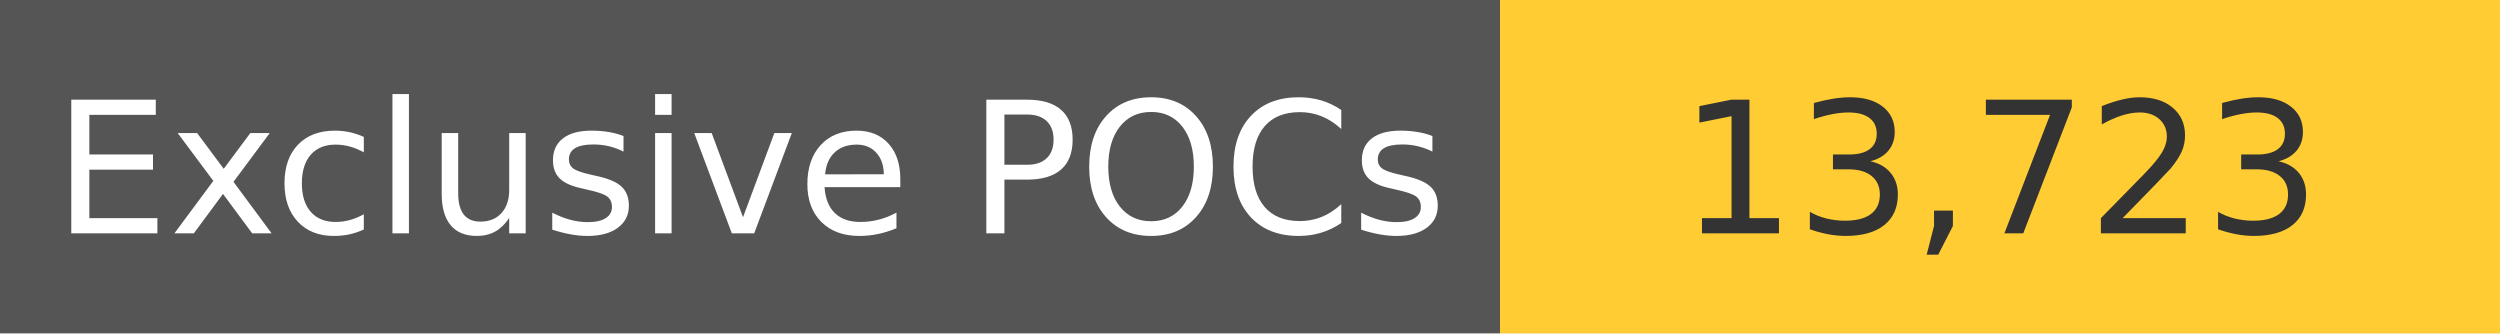
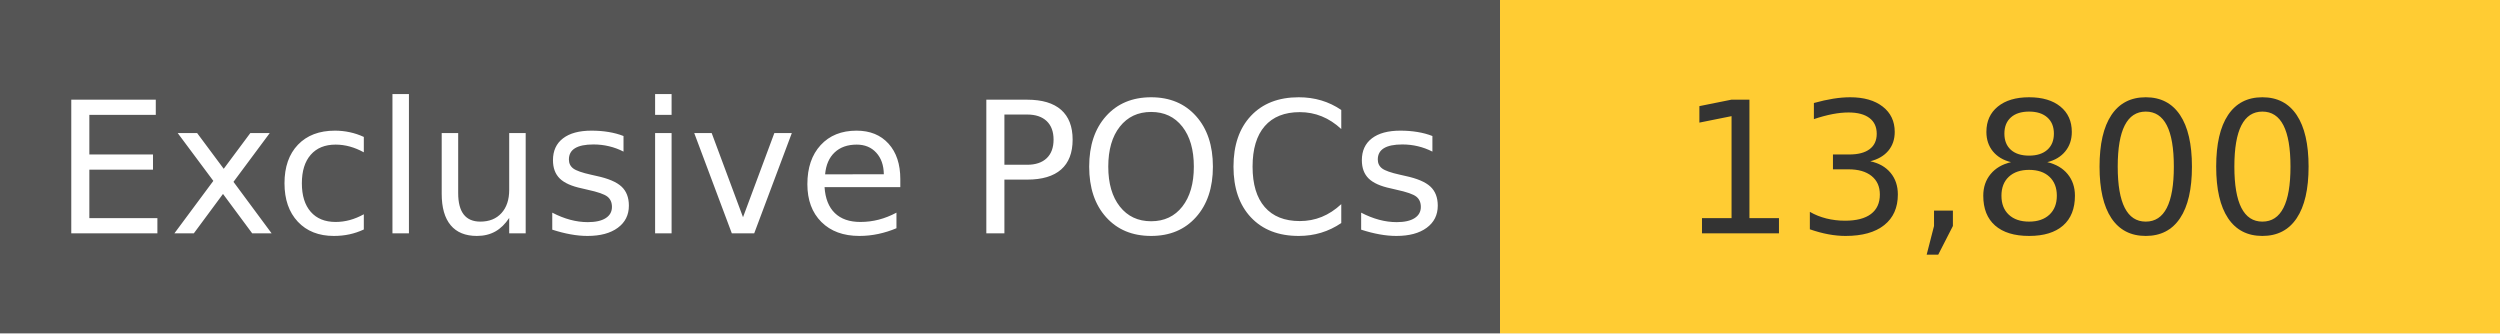
<svg xmlns="http://www.w3.org/2000/svg" width="150" height="20" role="img">
  <linearGradient id="s" x2="0" y2="100%">
    <stop offset="0" stop-color="#bbb" stop-opacity=".1" />
    <stop offset="1" stop-opacity=".1" />
  </linearGradient>
  <g>
    <rect width="90" height="20" fill="#555" />
    <rect x="90" width="267" height="20" fill="#ffcc33" />
  </g>
  <g fill="#fff" text-anchor="middle" font-family="Verdana,Geneva,DejaVu Sans,sans-serif" text-rendering="geometricPrecision" font-size="110">
    <text x="450" y="140" transform="scale(.1)" fill="#fff">
            Exclusive POCs
        </text>
    <text x="1200" y="140" transform="scale(.1)" fill="#333">
-             13,723
+             13,800
        </text>
  </g>
</svg>
